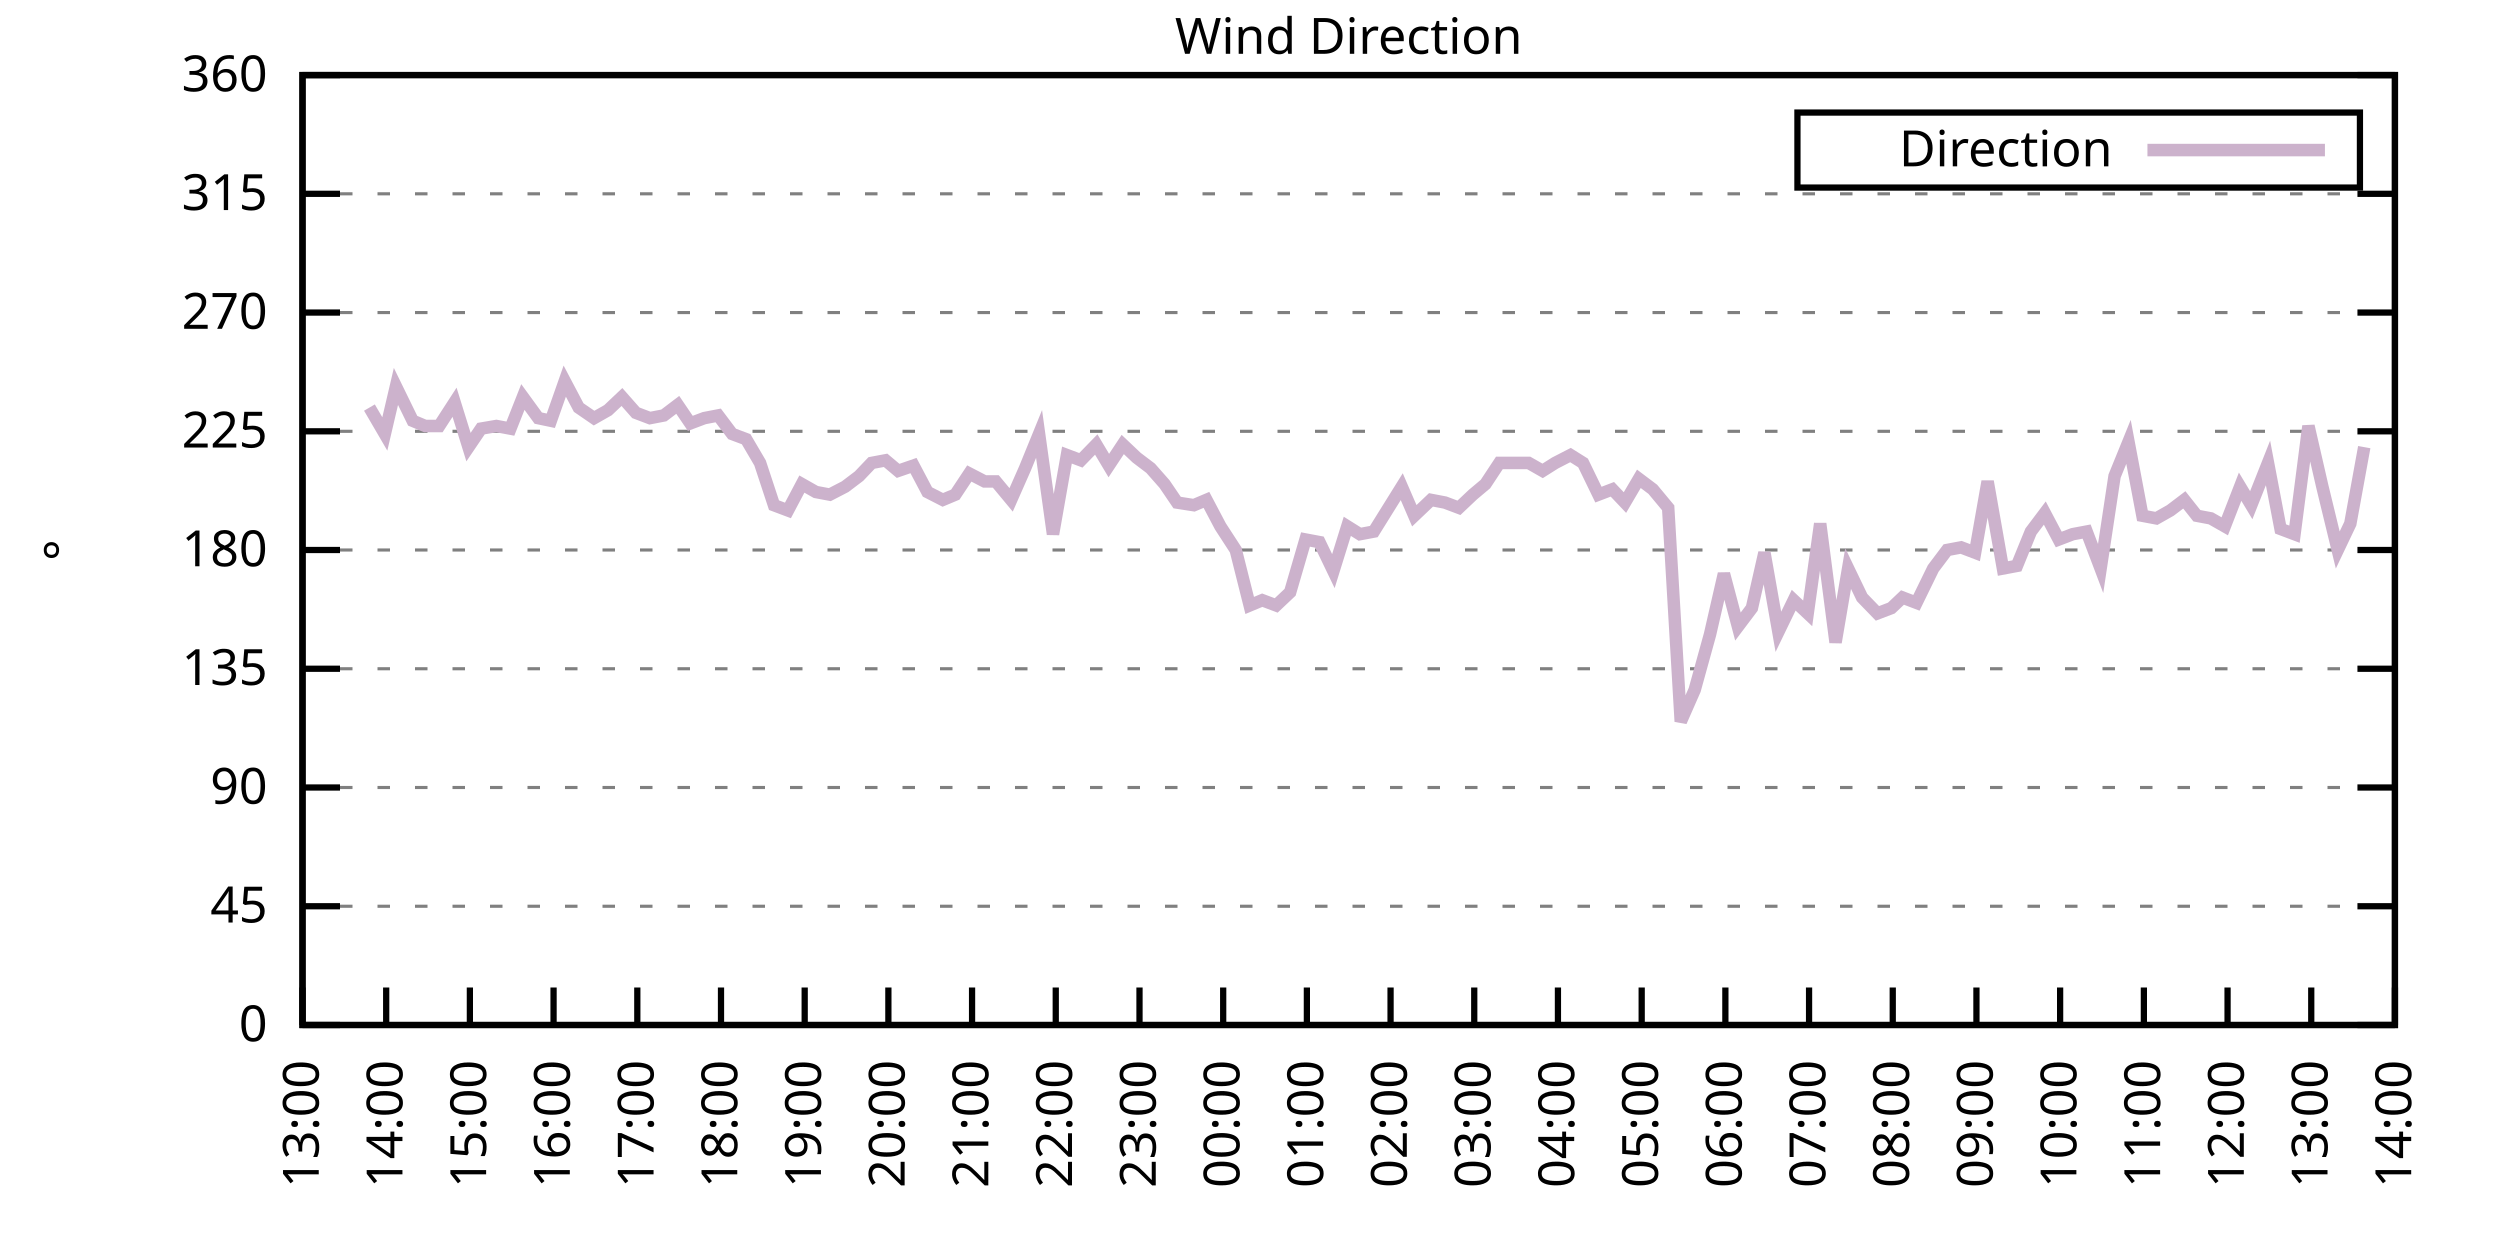
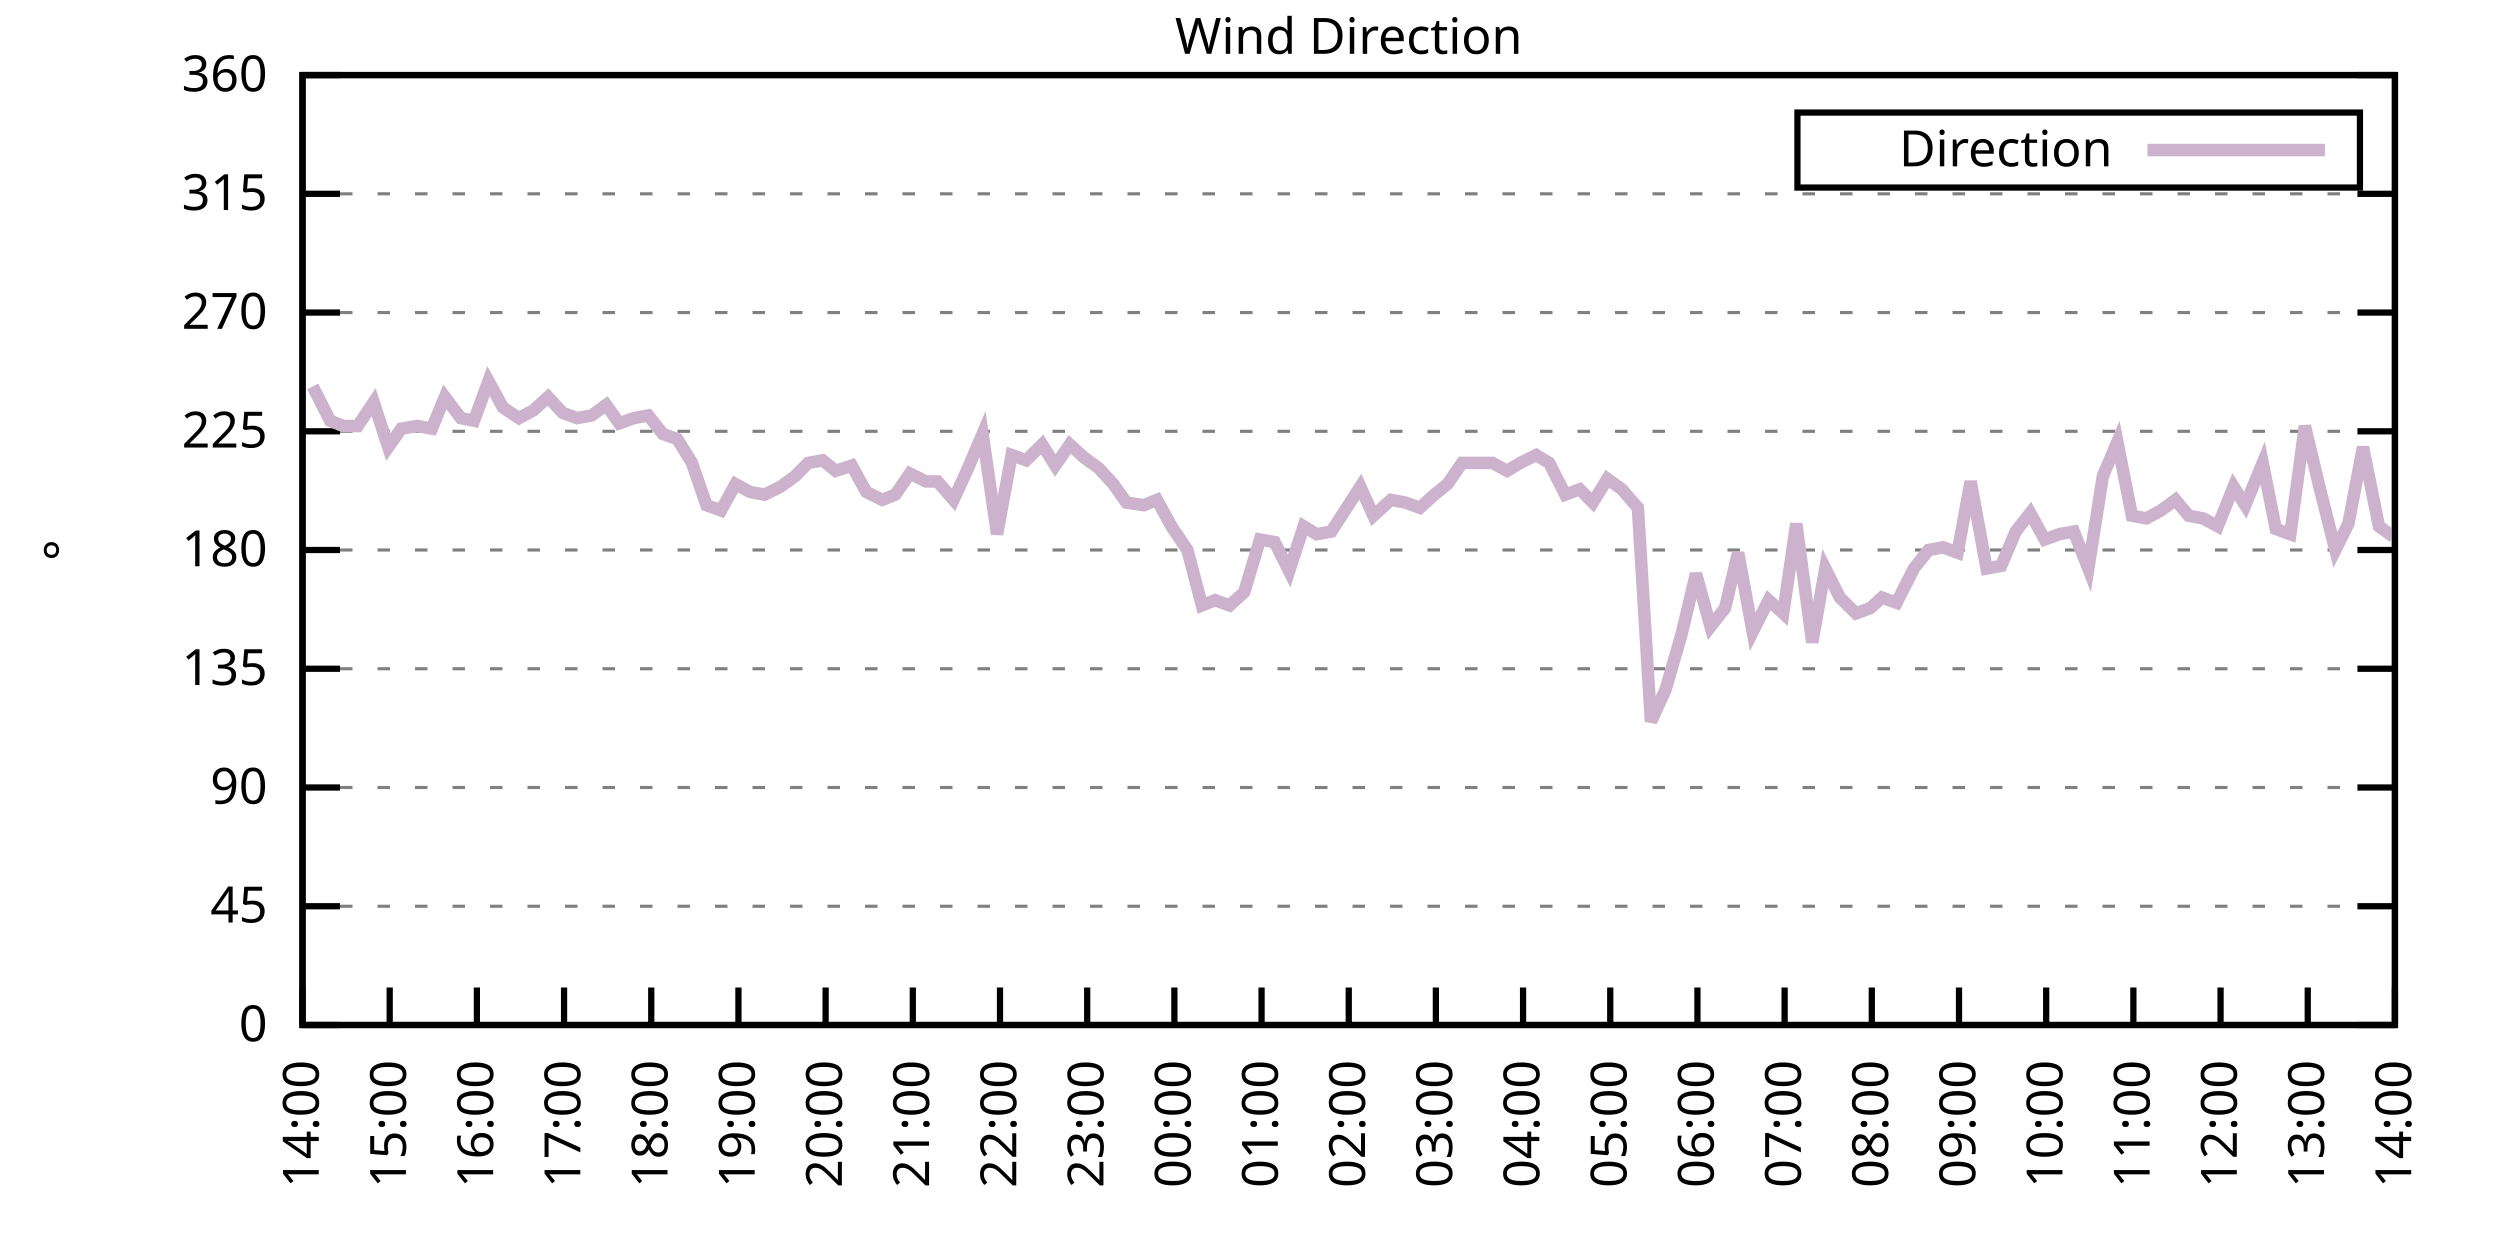
<svg xmlns="http://www.w3.org/2000/svg" xmlns:xlink="http://www.w3.org/1999/xlink" width="400" height="200" viewBox="0 0 400 200">
  <g id="gnuplot_canvas">
    <rect x="0" y="0" width="400" height="200" fill="none" />
    <defs>
      <circle id="gpDot" r="0.5" stroke-width="0.5" stroke="currentColor" />
      <path id="gpPt0" stroke-width="0.333" stroke="currentColor" d="M-1,0 h2 M0,-1 v2" />
      <path id="gpPt1" stroke-width="0.333" stroke="currentColor" d="M-1,-1 L1,1 M1,-1 L-1,1" />
      <path id="gpPt2" stroke-width="0.333" stroke="currentColor" d="M-1,0 L1,0 M0,-1 L0,1 M-1,-1 L1,1 M-1,1 L1,-1" />
      <rect id="gpPt3" stroke-width="0.333" stroke="currentColor" x="-1" y="-1" width="2" height="2" />
      <rect id="gpPt4" stroke-width="0.333" stroke="currentColor" fill="currentColor" x="-1" y="-1" width="2" height="2" />
      <circle id="gpPt5" stroke-width="0.333" stroke="currentColor" cx="0" cy="0" r="1" />
      <use xlink:href="#gpPt5" id="gpPt6" fill="currentColor" stroke="none" />
      <path id="gpPt7" stroke-width="0.333" stroke="currentColor" d="M0,-1.33 L-1.33,0.67 L1.33,0.67 z" />
      <use xlink:href="#gpPt7" id="gpPt8" fill="currentColor" stroke="none" />
      <use xlink:href="#gpPt7" id="gpPt9" stroke="currentColor" transform="rotate(180)" />
      <use xlink:href="#gpPt9" id="gpPt10" fill="currentColor" stroke="none" />
      <use xlink:href="#gpPt3" id="gpPt11" stroke="currentColor" transform="rotate(45)" />
      <use xlink:href="#gpPt11" id="gpPt12" fill="currentColor" stroke="none" />
      <path id="gpPt13" stroke-width="0.333" stroke="currentColor" d="M0,1.330 L1.265,0.411 L0.782,-1.067 L-0.782,-1.076 L-1.265,0.411 z" />
      <use xlink:href="#gpPt13" id="gpPt14" fill="currentColor" stroke="none" />
      <filter id="textbox" filterUnits="objectBoundingBox" x="0" y="0" height="1" width="1">
        <feFlood flood-color="white" flood-opacity="1" result="bgnd" />
        <feComposite in="SourceGraphic" in2="bgnd" operator="atop" />
      </filter>
      <filter id="greybox" filterUnits="objectBoundingBox" x="0" y="0" height="1" width="1">
        <feFlood flood-color="lightgrey" flood-opacity="1" result="grey" />
        <feComposite in="SourceGraphic" in2="grey" operator="atop" />
      </filter>
    </defs>
    <g fill="none" color="white" stroke="currentColor" stroke-width="1.00" stroke-linecap="butt" stroke-linejoin="miter">
</g>
    <g fill="none" color="black" stroke="currentColor" stroke-width="1.00" stroke-linecap="butt" stroke-linejoin="miter">
      <g stroke="none" shape-rendering="crispEdges">
        <polygon fill="rgb(255, 255, 255)" points="48.40,164.00 383.18,164.00 383.18,12.02 48.40,12.02 " />
      </g>
    </g>
    <g fill="none" color="black" stroke="currentColor" stroke-width="1.00" stroke-linecap="butt" stroke-linejoin="miter">
</g>
    <g fill="none" color="black" stroke="black" stroke-width="0.50" stroke-linecap="butt" stroke-linejoin="miter">
</g>
    <g fill="none" color="gray" stroke="currentColor" stroke-width="0.50" stroke-linecap="butt" stroke-linejoin="miter">
      <path stroke="gray" stroke-dasharray="2,4" class="gridline" d="M48.40,164.00 L383.19,164.00  " />
    </g>
    <g fill="none" color="gray" stroke="gray" stroke-width="1.00" stroke-linecap="butt" stroke-linejoin="miter">
</g>
    <g fill="none" color="black" stroke="currentColor" stroke-width="1.00" stroke-linecap="butt" stroke-linejoin="miter">
      <path stroke="black" d="M48.40,164.00 L54.40,164.00 M383.19,164.00 L377.19,164.00  " />
      <g transform="translate(42.80,166.60)" stroke="none" fill="black" font-family="Sans" font-size="8.00" text-anchor="end">
        <text>
          <tspan font-family="Sans"> 0</tspan>
        </text>
      </g>
    </g>
    <g fill="none" color="black" stroke="currentColor" stroke-width="1.00" stroke-linecap="butt" stroke-linejoin="miter">
</g>
    <g fill="none" color="black" stroke="black" stroke-width="0.50" stroke-linecap="butt" stroke-linejoin="miter">
</g>
    <g fill="none" color="gray" stroke="currentColor" stroke-width="0.50" stroke-linecap="butt" stroke-linejoin="miter">
      <path stroke="gray" stroke-dasharray="2,4" class="gridline" d="M48.40,145.00 L383.19,145.00  " />
    </g>
    <g fill="none" color="gray" stroke="gray" stroke-width="1.00" stroke-linecap="butt" stroke-linejoin="miter">
</g>
    <g fill="none" color="black" stroke="currentColor" stroke-width="1.00" stroke-linecap="butt" stroke-linejoin="miter">
      <path stroke="black" d="M48.40,145.00 L54.40,145.00 M383.19,145.00 L377.19,145.00  " />
      <g transform="translate(42.80,147.60)" stroke="none" fill="black" font-family="Sans" font-size="8.00" text-anchor="end">
        <text>
          <tspan font-family="Sans"> 45</tspan>
        </text>
      </g>
    </g>
    <g fill="none" color="black" stroke="currentColor" stroke-width="1.00" stroke-linecap="butt" stroke-linejoin="miter">
</g>
    <g fill="none" color="black" stroke="black" stroke-width="0.50" stroke-linecap="butt" stroke-linejoin="miter">
</g>
    <g fill="none" color="gray" stroke="currentColor" stroke-width="0.50" stroke-linecap="butt" stroke-linejoin="miter">
      <path stroke="gray" stroke-dasharray="2,4" class="gridline" d="M48.40,126.00 L383.19,126.00  " />
    </g>
    <g fill="none" color="gray" stroke="gray" stroke-width="1.00" stroke-linecap="butt" stroke-linejoin="miter">
</g>
    <g fill="none" color="black" stroke="currentColor" stroke-width="1.00" stroke-linecap="butt" stroke-linejoin="miter">
      <path stroke="black" d="M48.40,126.00 L54.40,126.00 M383.19,126.00 L377.19,126.00  " />
      <g transform="translate(42.80,128.60)" stroke="none" fill="black" font-family="Sans" font-size="8.00" text-anchor="end">
        <text>
          <tspan font-family="Sans"> 90</tspan>
        </text>
      </g>
    </g>
    <g fill="none" color="black" stroke="currentColor" stroke-width="1.00" stroke-linecap="butt" stroke-linejoin="miter">
</g>
    <g fill="none" color="black" stroke="black" stroke-width="0.50" stroke-linecap="butt" stroke-linejoin="miter">
</g>
    <g fill="none" color="gray" stroke="currentColor" stroke-width="0.50" stroke-linecap="butt" stroke-linejoin="miter">
      <path stroke="gray" stroke-dasharray="2,4" class="gridline" d="M48.40,107.00 L383.19,107.00  " />
    </g>
    <g fill="none" color="gray" stroke="gray" stroke-width="1.00" stroke-linecap="butt" stroke-linejoin="miter">
</g>
    <g fill="none" color="black" stroke="currentColor" stroke-width="1.00" stroke-linecap="butt" stroke-linejoin="miter">
      <path stroke="black" d="M48.40,107.00 L54.40,107.00 M383.19,107.00 L377.19,107.00  " />
      <g transform="translate(42.80,109.60)" stroke="none" fill="black" font-family="Sans" font-size="8.00" text-anchor="end">
        <text>
          <tspan font-family="Sans"> 135</tspan>
        </text>
      </g>
    </g>
    <g fill="none" color="black" stroke="currentColor" stroke-width="1.00" stroke-linecap="butt" stroke-linejoin="miter">
</g>
    <g fill="none" color="black" stroke="black" stroke-width="0.50" stroke-linecap="butt" stroke-linejoin="miter">
</g>
    <g fill="none" color="gray" stroke="currentColor" stroke-width="0.50" stroke-linecap="butt" stroke-linejoin="miter">
      <path stroke="gray" stroke-dasharray="2,4" class="gridline" d="M48.40,88.00 L383.19,88.00  " />
    </g>
    <g fill="none" color="gray" stroke="gray" stroke-width="1.00" stroke-linecap="butt" stroke-linejoin="miter">
</g>
    <g fill="none" color="black" stroke="currentColor" stroke-width="1.00" stroke-linecap="butt" stroke-linejoin="miter">
      <path stroke="black" d="M48.40,88.00 L54.40,88.00 M383.19,88.00 L377.19,88.00  " />
      <g transform="translate(42.80,90.60)" stroke="none" fill="black" font-family="Sans" font-size="8.00" text-anchor="end">
        <text>
          <tspan font-family="Sans"> 180</tspan>
        </text>
      </g>
    </g>
    <g fill="none" color="black" stroke="currentColor" stroke-width="1.00" stroke-linecap="butt" stroke-linejoin="miter">
</g>
    <g fill="none" color="black" stroke="black" stroke-width="0.50" stroke-linecap="butt" stroke-linejoin="miter">
</g>
    <g fill="none" color="gray" stroke="currentColor" stroke-width="0.50" stroke-linecap="butt" stroke-linejoin="miter">
      <path stroke="gray" stroke-dasharray="2,4" class="gridline" d="M48.40,69.01 L383.19,69.01  " />
    </g>
    <g fill="none" color="gray" stroke="gray" stroke-width="1.00" stroke-linecap="butt" stroke-linejoin="miter">
</g>
    <g fill="none" color="black" stroke="currentColor" stroke-width="1.00" stroke-linecap="butt" stroke-linejoin="miter">
      <path stroke="black" d="M48.40,69.01 L54.40,69.01 M383.19,69.01 L377.19,69.01  " />
      <g transform="translate(42.80,71.61)" stroke="none" fill="black" font-family="Sans" font-size="8.00" text-anchor="end">
        <text>
          <tspan font-family="Sans"> 225</tspan>
        </text>
      </g>
    </g>
    <g fill="none" color="black" stroke="currentColor" stroke-width="1.00" stroke-linecap="butt" stroke-linejoin="miter">
</g>
    <g fill="none" color="black" stroke="black" stroke-width="0.50" stroke-linecap="butt" stroke-linejoin="miter">
</g>
    <g fill="none" color="gray" stroke="currentColor" stroke-width="0.50" stroke-linecap="butt" stroke-linejoin="miter">
      <path stroke="gray" stroke-dasharray="2,4" class="gridline" d="M48.40,50.01 L383.19,50.01  " />
    </g>
    <g fill="none" color="gray" stroke="gray" stroke-width="1.00" stroke-linecap="butt" stroke-linejoin="miter">
</g>
    <g fill="none" color="black" stroke="currentColor" stroke-width="1.00" stroke-linecap="butt" stroke-linejoin="miter">
      <path stroke="black" d="M48.40,50.01 L54.40,50.01 M383.19,50.01 L377.19,50.01  " />
      <g transform="translate(42.80,52.61)" stroke="none" fill="black" font-family="Sans" font-size="8.00" text-anchor="end">
        <text>
          <tspan font-family="Sans"> 270</tspan>
        </text>
      </g>
    </g>
    <g fill="none" color="black" stroke="currentColor" stroke-width="1.00" stroke-linecap="butt" stroke-linejoin="miter">
</g>
    <g fill="none" color="black" stroke="black" stroke-width="0.50" stroke-linecap="butt" stroke-linejoin="miter">
</g>
    <g fill="none" color="gray" stroke="currentColor" stroke-width="0.50" stroke-linecap="butt" stroke-linejoin="miter">
      <path stroke="gray" stroke-dasharray="2,4" class="gridline" d="M48.40,31.01 L383.19,31.01  " />
    </g>
    <g fill="none" color="gray" stroke="gray" stroke-width="1.00" stroke-linecap="butt" stroke-linejoin="miter">
</g>
    <g fill="none" color="black" stroke="currentColor" stroke-width="1.00" stroke-linecap="butt" stroke-linejoin="miter">
      <path stroke="black" d="M48.40,31.01 L54.40,31.01 M383.19,31.01 L377.19,31.01  " />
      <g transform="translate(42.80,33.61)" stroke="none" fill="black" font-family="Sans" font-size="8.00" text-anchor="end">
        <text>
          <tspan font-family="Sans"> 315</tspan>
        </text>
      </g>
    </g>
    <g fill="none" color="black" stroke="currentColor" stroke-width="1.00" stroke-linecap="butt" stroke-linejoin="miter">
</g>
    <g fill="none" color="black" stroke="black" stroke-width="0.50" stroke-linecap="butt" stroke-linejoin="miter">
</g>
    <g fill="none" color="gray" stroke="currentColor" stroke-width="0.50" stroke-linecap="butt" stroke-linejoin="miter">
      <path stroke="gray" stroke-dasharray="2,4" class="gridline" d="M48.40,12.01 L383.19,12.01  " />
    </g>
    <g fill="none" color="gray" stroke="gray" stroke-width="1.00" stroke-linecap="butt" stroke-linejoin="miter">
</g>
    <g fill="none" color="black" stroke="currentColor" stroke-width="1.00" stroke-linecap="butt" stroke-linejoin="miter">
      <path stroke="black" d="M48.40,12.01 L54.40,12.01 M383.19,12.01 L377.19,12.01  " />
      <g transform="translate(42.80,14.61)" stroke="none" fill="black" font-family="Sans" font-size="8.00" text-anchor="end">
        <text>
          <tspan font-family="Sans"> 360</tspan>
        </text>
      </g>
    </g>
    <g fill="none" color="black" stroke="currentColor" stroke-width="1.00" stroke-linecap="butt" stroke-linejoin="miter">
      <path stroke="black" d="M48.40,164.00 L48.40,158.00  " />
      <g transform="translate(51.00,169.60) rotate(270.00)" stroke="none" fill="black" font-family="Sans" font-size="8.00" text-anchor="end">
        <text>
-           <tspan font-family="Sans">13:00</tspan>
-         </text>
-       </g>
-     </g>
-     <g fill="none" color="black" stroke="currentColor" stroke-width="1.00" stroke-linecap="butt" stroke-linejoin="miter">
-       <path stroke="black" d="M61.79,164.00 L61.79,158.00  " />
-       <g transform="translate(64.39,169.60) rotate(270.00)" stroke="none" fill="black" font-family="Sans" font-size="8.00" text-anchor="end">
-         <text>
          <tspan font-family="Sans">14:00</tspan>
        </text>
      </g>
    </g>
    <g fill="none" color="black" stroke="currentColor" stroke-width="1.00" stroke-linecap="butt" stroke-linejoin="miter">
-       <path stroke="black" d="M75.18,164.00 L75.18,158.00  " />
-       <g transform="translate(77.78,169.60) rotate(270.00)" stroke="none" fill="black" font-family="Sans" font-size="8.00" text-anchor="end">
+       <path stroke="black" d="M62.35,164.00 L62.35,158.00  " />
+       <g transform="translate(64.95,169.60) rotate(270.00)" stroke="none" fill="black" font-family="Sans" font-size="8.00" text-anchor="end">
        <text>
          <tspan font-family="Sans">15:00</tspan>
        </text>
      </g>
    </g>
    <g fill="none" color="black" stroke="currentColor" stroke-width="1.00" stroke-linecap="butt" stroke-linejoin="miter">
-       <path stroke="black" d="M88.57,164.00 L88.57,158.00  " />
-       <g transform="translate(91.17,169.60) rotate(270.00)" stroke="none" fill="black" font-family="Sans" font-size="8.00" text-anchor="end">
+       <path stroke="black" d="M76.30,164.00 L76.30,158.00  " />
+       <g transform="translate(78.90,169.60) rotate(270.00)" stroke="none" fill="black" font-family="Sans" font-size="8.00" text-anchor="end">
        <text>
          <tspan font-family="Sans">16:00</tspan>
        </text>
      </g>
    </g>
    <g fill="none" color="black" stroke="currentColor" stroke-width="1.00" stroke-linecap="butt" stroke-linejoin="miter">
-       <path stroke="black" d="M101.97,164.00 L101.97,158.00  " />
-       <g transform="translate(104.57,169.60) rotate(270.00)" stroke="none" fill="black" font-family="Sans" font-size="8.00" text-anchor="end">
+       <path stroke="black" d="M90.25,164.00 L90.25,158.00  " />
+       <g transform="translate(92.85,169.60) rotate(270.00)" stroke="none" fill="black" font-family="Sans" font-size="8.00" text-anchor="end">
        <text>
          <tspan font-family="Sans">17:00</tspan>
        </text>
      </g>
    </g>
    <g fill="none" color="black" stroke="currentColor" stroke-width="1.00" stroke-linecap="butt" stroke-linejoin="miter">
-       <path stroke="black" d="M115.36,164.00 L115.36,158.00  " />
-       <g transform="translate(117.96,169.60) rotate(270.00)" stroke="none" fill="black" font-family="Sans" font-size="8.00" text-anchor="end">
+       <path stroke="black" d="M104.20,164.00 L104.20,158.00  " />
+       <g transform="translate(106.80,169.60) rotate(270.00)" stroke="none" fill="black" font-family="Sans" font-size="8.00" text-anchor="end">
        <text>
          <tspan font-family="Sans">18:00</tspan>
        </text>
      </g>
    </g>
    <g fill="none" color="black" stroke="currentColor" stroke-width="1.00" stroke-linecap="butt" stroke-linejoin="miter">
-       <path stroke="black" d="M128.75,164.00 L128.75,158.00  " />
-       <g transform="translate(131.35,169.60) rotate(270.00)" stroke="none" fill="black" font-family="Sans" font-size="8.00" text-anchor="end">
+       <path stroke="black" d="M118.15,164.00 L118.15,158.00  " />
+       <g transform="translate(120.75,169.60) rotate(270.00)" stroke="none" fill="black" font-family="Sans" font-size="8.00" text-anchor="end">
        <text>
          <tspan font-family="Sans">19:00</tspan>
        </text>
      </g>
    </g>
    <g fill="none" color="black" stroke="currentColor" stroke-width="1.00" stroke-linecap="butt" stroke-linejoin="miter">
-       <path stroke="black" d="M142.14,164.00 L142.14,158.00  " />
-       <g transform="translate(144.74,169.60) rotate(270.00)" stroke="none" fill="black" font-family="Sans" font-size="8.00" text-anchor="end">
+       <path stroke="black" d="M132.10,164.00 L132.10,158.00  " />
+       <g transform="translate(134.70,169.60) rotate(270.00)" stroke="none" fill="black" font-family="Sans" font-size="8.00" text-anchor="end">
        <text>
          <tspan font-family="Sans">20:00</tspan>
        </text>
      </g>
    </g>
    <g fill="none" color="black" stroke="currentColor" stroke-width="1.00" stroke-linecap="butt" stroke-linejoin="miter">
-       <path stroke="black" d="M155.53,164.00 L155.53,158.00  " />
-       <g transform="translate(158.13,169.60) rotate(270.00)" stroke="none" fill="black" font-family="Sans" font-size="8.00" text-anchor="end">
+       <path stroke="black" d="M146.05,164.00 L146.05,158.00  " />
+       <g transform="translate(148.65,169.60) rotate(270.00)" stroke="none" fill="black" font-family="Sans" font-size="8.00" text-anchor="end">
        <text>
          <tspan font-family="Sans">21:00</tspan>
        </text>
      </g>
    </g>
    <g fill="none" color="black" stroke="currentColor" stroke-width="1.00" stroke-linecap="butt" stroke-linejoin="miter">
-       <path stroke="black" d="M168.92,164.00 L168.92,158.00  " />
-       <g transform="translate(171.52,169.60) rotate(270.00)" stroke="none" fill="black" font-family="Sans" font-size="8.00" text-anchor="end">
+       <path stroke="black" d="M160.00,164.00 L160.00,158.00  " />
+       <g transform="translate(162.60,169.60) rotate(270.00)" stroke="none" fill="black" font-family="Sans" font-size="8.00" text-anchor="end">
        <text>
          <tspan font-family="Sans">22:00</tspan>
        </text>
      </g>
    </g>
    <g fill="none" color="black" stroke="currentColor" stroke-width="1.00" stroke-linecap="butt" stroke-linejoin="miter">
-       <path stroke="black" d="M182.32,164.00 L182.32,158.00  " />
-       <g transform="translate(184.92,169.60) rotate(270.00)" stroke="none" fill="black" font-family="Sans" font-size="8.00" text-anchor="end">
+       <path stroke="black" d="M173.95,164.00 L173.95,158.00  " />
+       <g transform="translate(176.55,169.60) rotate(270.00)" stroke="none" fill="black" font-family="Sans" font-size="8.00" text-anchor="end">
        <text>
          <tspan font-family="Sans">23:00</tspan>
        </text>
      </g>
    </g>
    <g fill="none" color="black" stroke="currentColor" stroke-width="1.00" stroke-linecap="butt" stroke-linejoin="miter">
-       <path stroke="black" d="M195.71,164.00 L195.71,158.00  " />
-       <g transform="translate(198.31,169.60) rotate(270.00)" stroke="none" fill="black" font-family="Sans" font-size="8.00" text-anchor="end">
+       <path stroke="black" d="M187.90,164.00 L187.90,158.00  " />
+       <g transform="translate(190.50,169.60) rotate(270.00)" stroke="none" fill="black" font-family="Sans" font-size="8.00" text-anchor="end">
        <text>
          <tspan font-family="Sans">00:00</tspan>
        </text>
      </g>
    </g>
    <g fill="none" color="black" stroke="currentColor" stroke-width="1.00" stroke-linecap="butt" stroke-linejoin="miter">
-       <path stroke="black" d="M209.10,164.00 L209.10,158.00  " />
-       <g transform="translate(211.70,169.60) rotate(270.00)" stroke="none" fill="black" font-family="Sans" font-size="8.00" text-anchor="end">
+       <path stroke="black" d="M201.85,164.00 L201.85,158.00  " />
+       <g transform="translate(204.45,169.60) rotate(270.00)" stroke="none" fill="black" font-family="Sans" font-size="8.00" text-anchor="end">
        <text>
          <tspan font-family="Sans">01:00</tspan>
        </text>
      </g>
    </g>
    <g fill="none" color="black" stroke="currentColor" stroke-width="1.00" stroke-linecap="butt" stroke-linejoin="miter">
-       <path stroke="black" d="M222.49,164.00 L222.49,158.00  " />
-       <g transform="translate(225.09,169.60) rotate(270.00)" stroke="none" fill="black" font-family="Sans" font-size="8.00" text-anchor="end">
+       <path stroke="black" d="M215.80,164.00 L215.80,158.00  " />
+       <g transform="translate(218.40,169.60) rotate(270.00)" stroke="none" fill="black" font-family="Sans" font-size="8.00" text-anchor="end">
        <text>
          <tspan font-family="Sans">02:00</tspan>
        </text>
      </g>
    </g>
    <g fill="none" color="black" stroke="currentColor" stroke-width="1.00" stroke-linecap="butt" stroke-linejoin="miter">
-       <path stroke="black" d="M235.88,164.00 L235.88,158.00  " />
-       <g transform="translate(238.48,169.60) rotate(270.00)" stroke="none" fill="black" font-family="Sans" font-size="8.00" text-anchor="end">
+       <path stroke="black" d="M229.74,164.00 L229.74,158.00  " />
+       <g transform="translate(232.34,169.60) rotate(270.00)" stroke="none" fill="black" font-family="Sans" font-size="8.00" text-anchor="end">
        <text>
          <tspan font-family="Sans">03:00</tspan>
        </text>
      </g>
    </g>
    <g fill="none" color="black" stroke="currentColor" stroke-width="1.00" stroke-linecap="butt" stroke-linejoin="miter">
-       <path stroke="black" d="M249.27,164.00 L249.27,158.00  " />
-       <g transform="translate(251.87,169.60) rotate(270.00)" stroke="none" fill="black" font-family="Sans" font-size="8.00" text-anchor="end">
+       <path stroke="black" d="M243.69,164.00 L243.69,158.00  " />
+       <g transform="translate(246.29,169.60) rotate(270.00)" stroke="none" fill="black" font-family="Sans" font-size="8.00" text-anchor="end">
        <text>
          <tspan font-family="Sans">04:00</tspan>
        </text>
      </g>
    </g>
    <g fill="none" color="black" stroke="currentColor" stroke-width="1.00" stroke-linecap="butt" stroke-linejoin="miter">
-       <path stroke="black" d="M262.67,164.00 L262.67,158.00  " />
-       <g transform="translate(265.27,169.60) rotate(270.00)" stroke="none" fill="black" font-family="Sans" font-size="8.00" text-anchor="end">
+       <path stroke="black" d="M257.64,164.00 L257.64,158.00  " />
+       <g transform="translate(260.24,169.60) rotate(270.00)" stroke="none" fill="black" font-family="Sans" font-size="8.00" text-anchor="end">
        <text>
          <tspan font-family="Sans">05:00</tspan>
        </text>
      </g>
    </g>
    <g fill="none" color="black" stroke="currentColor" stroke-width="1.00" stroke-linecap="butt" stroke-linejoin="miter">
-       <path stroke="black" d="M276.06,164.00 L276.06,158.00  " />
-       <g transform="translate(278.66,169.60) rotate(270.00)" stroke="none" fill="black" font-family="Sans" font-size="8.00" text-anchor="end">
+       <path stroke="black" d="M271.59,164.00 L271.59,158.00  " />
+       <g transform="translate(274.19,169.60) rotate(270.00)" stroke="none" fill="black" font-family="Sans" font-size="8.00" text-anchor="end">
        <text>
          <tspan font-family="Sans">06:00</tspan>
        </text>
      </g>
    </g>
    <g fill="none" color="black" stroke="currentColor" stroke-width="1.00" stroke-linecap="butt" stroke-linejoin="miter">
-       <path stroke="black" d="M289.45,164.00 L289.45,158.00  " />
-       <g transform="translate(292.05,169.60) rotate(270.00)" stroke="none" fill="black" font-family="Sans" font-size="8.00" text-anchor="end">
+       <path stroke="black" d="M285.54,164.00 L285.54,158.00  " />
+       <g transform="translate(288.14,169.60) rotate(270.00)" stroke="none" fill="black" font-family="Sans" font-size="8.00" text-anchor="end">
        <text>
          <tspan font-family="Sans">07:00</tspan>
        </text>
      </g>
    </g>
    <g fill="none" color="black" stroke="currentColor" stroke-width="1.00" stroke-linecap="butt" stroke-linejoin="miter">
-       <path stroke="black" d="M302.84,164.00 L302.84,158.00  " />
-       <g transform="translate(305.44,169.60) rotate(270.00)" stroke="none" fill="black" font-family="Sans" font-size="8.00" text-anchor="end">
+       <path stroke="black" d="M299.49,164.00 L299.49,158.00  " />
+       <g transform="translate(302.09,169.60) rotate(270.00)" stroke="none" fill="black" font-family="Sans" font-size="8.00" text-anchor="end">
        <text>
          <tspan font-family="Sans">08:00</tspan>
        </text>
      </g>
    </g>
    <g fill="none" color="black" stroke="currentColor" stroke-width="1.00" stroke-linecap="butt" stroke-linejoin="miter">
-       <path stroke="black" d="M316.23,164.00 L316.23,158.00  " />
-       <g transform="translate(318.83,169.60) rotate(270.00)" stroke="none" fill="black" font-family="Sans" font-size="8.00" text-anchor="end">
+       <path stroke="black" d="M313.44,164.00 L313.44,158.00  " />
+       <g transform="translate(316.04,169.60) rotate(270.00)" stroke="none" fill="black" font-family="Sans" font-size="8.00" text-anchor="end">
        <text>
          <tspan font-family="Sans">09:00</tspan>
        </text>
      </g>
    </g>
    <g fill="none" color="black" stroke="currentColor" stroke-width="1.00" stroke-linecap="butt" stroke-linejoin="miter">
-       <path stroke="black" d="M329.62,164.00 L329.62,158.00  " />
-       <g transform="translate(332.22,169.60) rotate(270.00)" stroke="none" fill="black" font-family="Sans" font-size="8.00" text-anchor="end">
+       <path stroke="black" d="M327.39,164.00 L327.39,158.00  " />
+       <g transform="translate(329.99,169.60) rotate(270.00)" stroke="none" fill="black" font-family="Sans" font-size="8.00" text-anchor="end">
        <text>
          <tspan font-family="Sans">10:00</tspan>
        </text>
      </g>
    </g>
    <g fill="none" color="black" stroke="currentColor" stroke-width="1.00" stroke-linecap="butt" stroke-linejoin="miter">
-       <path stroke="black" d="M343.02,164.00 L343.02,158.00  " />
-       <g transform="translate(345.62,169.60) rotate(270.00)" stroke="none" fill="black" font-family="Sans" font-size="8.00" text-anchor="end">
+       <path stroke="black" d="M341.34,164.00 L341.34,158.00  " />
+       <g transform="translate(343.94,169.60) rotate(270.00)" stroke="none" fill="black" font-family="Sans" font-size="8.00" text-anchor="end">
        <text>
          <tspan font-family="Sans">11:00</tspan>
        </text>
      </g>
    </g>
    <g fill="none" color="black" stroke="currentColor" stroke-width="1.00" stroke-linecap="butt" stroke-linejoin="miter">
-       <path stroke="black" d="M356.41,164.00 L356.41,158.00  " />
-       <g transform="translate(359.01,169.60) rotate(270.00)" stroke="none" fill="black" font-family="Sans" font-size="8.00" text-anchor="end">
+       <path stroke="black" d="M355.29,164.00 L355.29,158.00  " />
+       <g transform="translate(357.89,169.60) rotate(270.00)" stroke="none" fill="black" font-family="Sans" font-size="8.00" text-anchor="end">
        <text>
          <tspan font-family="Sans">12:00</tspan>
        </text>
      </g>
    </g>
    <g fill="none" color="black" stroke="currentColor" stroke-width="1.00" stroke-linecap="butt" stroke-linejoin="miter">
-       <path stroke="black" d="M369.80,164.00 L369.80,158.00  " />
-       <g transform="translate(372.40,169.60) rotate(270.00)" stroke="none" fill="black" font-family="Sans" font-size="8.00" text-anchor="end">
+       <path stroke="black" d="M369.24,164.00 L369.24,158.00  " />
+       <g transform="translate(371.84,169.60) rotate(270.00)" stroke="none" fill="black" font-family="Sans" font-size="8.00" text-anchor="end">
        <text>
          <tspan font-family="Sans">13:00</tspan>
        </text>
      </g>
    </g>
    <g fill="none" color="black" stroke="currentColor" stroke-width="1.00" stroke-linecap="butt" stroke-linejoin="miter">
      <path stroke="black" d="M383.19,164.00 L383.19,158.00  " />
      <g transform="translate(385.79,169.60) rotate(270.00)" stroke="none" fill="black" font-family="Sans" font-size="8.00" text-anchor="end">
        <text>
          <tspan font-family="Sans">14:00</tspan>
        </text>
      </g>
    </g>
    <g fill="none" color="black" stroke="currentColor" stroke-width="1.00" stroke-linecap="butt" stroke-linejoin="miter">
</g>
    <g fill="none" color="black" stroke="currentColor" stroke-width="1.00" stroke-linecap="butt" stroke-linejoin="miter">
      <path stroke="black" d="M48.40,12.01 L48.40,164.00 L383.19,164.00 L383.19,12.01 L48.40,12.01 Z  " />
    </g>
    <g fill="none" color="black" stroke="currentColor" stroke-width="1.00" stroke-linecap="butt" stroke-linejoin="miter">
</g>
    <g fill="none" color="black" stroke="currentColor" stroke-width="1.00" stroke-linecap="butt" stroke-linejoin="miter">
      <path stroke="black" d="M287.59,30.01 L287.59,18.01 L377.59,18.01 L377.59,30.01 L287.59,30.01 Z  " />
    </g>
    <g id="Wind_direction_plot_1">
      <g fill="none" color="white" stroke="black" stroke-width="2.00" stroke-linecap="butt" stroke-linejoin="miter">
</g>
      <g fill="none" color="black" stroke="currentColor" stroke-width="2.00" stroke-linecap="butt" stroke-linejoin="miter">
        <g transform="translate(337.99,26.61)" stroke="none" fill="black" font-family="Sans" font-size="8.00" text-anchor="end">
          <text>
            <tspan font-family="Sans">Direction</tspan>
          </text>
        </g>
      </g>
      <g fill="none" color="black" stroke="currentColor" stroke-width="2.00" stroke-linecap="butt" stroke-linejoin="miter">
-         <path stroke="rgb(204, 178, 204)" d="M343.59,24.01 L371.99,24.01 M59.11,65.21 L61.57,69.43 L63.35,61.83 L66.03,67.32 L68.04,68.16 L70.27,68.16   L72.73,64.36 L74.96,71.54 L76.97,68.58 L79.42,68.16 L81.66,68.58 L83.66,63.52 L86.12,66.90 L88.13,67.32   L90.36,60.98 L92.59,65.21 L95.05,66.90 L97.28,65.63 L99.51,63.52 L101.74,66.05 L103.98,66.90 L106.21,66.47   L108.44,64.78 L110.45,67.74 L112.68,66.90 L114.91,66.47 L117.14,69.43 L119.38,70.27 L121.61,74.07 L123.84,80.83   L126.07,81.67 L128.30,77.45 L130.54,78.72 L132.77,79.14 L135.22,77.87 L137.45,76.18 L139.46,74.07 L141.69,73.65   L143.70,75.34 L146.16,74.49 L148.39,78.72 L150.85,79.98 L152.85,79.14 L155.09,75.76 L157.54,77.03 L159.33,77.03   L161.78,79.98 L164.01,74.92 L166.25,69.43 L168.48,85.47 L170.71,72.81 L172.94,73.65 L175.40,71.12 L177.41,74.49   L179.64,71.12 L181.87,73.23 L184.10,74.92 L186.33,77.45 L188.34,80.41 L191.02,80.83 L193.03,79.98 L195.26,84.21   L197.72,88.00 L199.95,96.87 L201.96,96.03 L204.19,96.87 L206.42,94.76 L208.88,86.32 L211.11,86.74 L213.34,91.38   L215.57,84.21 L217.58,85.47 L219.81,85.05 L224.28,77.87 L226.29,82.52 L228.96,79.98 L231.20,80.41 L233.43,81.25   L235.66,79.14 L237.67,77.45 L239.90,74.07 L242.36,74.07 L244.59,74.07 L246.82,75.34 L248.83,74.07 L251.28,72.81   L253.29,74.07 L255.75,79.14 L257.98,78.29 L259.99,80.41 L262.22,76.61 L264.45,78.29 L266.91,81.25 L268.92,115.45   L271.15,110.38 L273.60,101.52 L275.83,91.80 L278.07,100.25 L280.30,97.29 L282.31,88.43 L284.54,101.09 L286.99,96.03   L289.23,98.14 L291.23,83.78 L293.69,102.78 L295.70,90.96 L297.93,95.60 L300.39,98.14 L302.62,97.29 L304.40,95.60   L306.63,96.45 L309.31,90.96 L311.54,88.00 L313.78,87.58 L316.01,88.43 L318.02,77.03 L320.47,90.96 L322.70,90.54   L324.94,85.05 L327.17,82.09 L329.40,86.32 L331.63,85.47 L333.86,85.05 L336.10,90.96 L338.33,76.18 L340.56,70.70   L342.79,82.52 L345.02,82.94 L347.26,81.67 L349.49,79.98 L351.50,82.52 L353.73,82.94 L355.96,84.21 L358.42,77.87   L360.20,80.83 L362.88,74.07 L364.89,84.63 L367.12,85.47 L369.35,68.16 L371.58,77.87 L374.04,88.00 L376.05,83.78   L378.28,71.54  " />
+         <path stroke="rgb(204, 178, 204)" d="M343.59,24.01 L371.99,24.01 M50.03,61.83 L52.82,67.32 L54.91,68.16 L57.23,68.16 L59.79,64.36 L62.12,71.54   L64.21,68.58 L66.77,68.16 L69.09,68.58 L71.18,63.52 L73.74,66.90 L75.83,67.32 L78.16,60.98 L80.48,65.21   L83.04,66.90 L85.37,65.63 L87.69,63.52 L90.02,66.05 L92.34,66.90 L94.67,66.47 L96.99,64.78 L99.08,67.74   L101.41,66.90 L103.73,66.47 L106.06,69.43 L108.38,70.27 L110.71,74.07 L113.03,80.83 L115.36,81.67 L117.68,77.45   L120.01,78.72 L122.33,79.14 L124.89,77.87 L127.22,76.18 L129.31,74.07 L131.63,73.65 L133.72,75.34 L136.28,74.49   L138.61,78.72 L141.16,79.98 L143.26,79.14 L145.58,75.76 L148.14,77.03 L150.00,77.03 L152.56,79.98 L154.88,74.92   L157.21,69.43 L159.53,85.47 L161.86,72.81 L164.18,73.65 L166.74,71.12 L168.83,74.49 L171.16,71.12 L173.48,73.23   L175.81,74.92 L178.13,77.45 L180.22,80.41 L183.01,80.83 L185.11,79.98 L187.43,84.21 L189.99,88.00 L192.31,96.87   L194.41,96.03 L196.73,96.87 L199.06,94.76 L201.61,86.32 L203.94,86.74 L206.26,91.38 L208.59,84.21 L210.68,85.47   L213.01,85.05 L217.65,77.87 L219.75,82.52 L222.54,79.98 L224.86,80.41 L227.19,81.25 L229.51,79.14 L231.60,77.45   L233.93,74.07 L236.49,74.07 L238.81,74.07 L241.14,75.34 L243.23,74.07 L245.79,72.81 L247.88,74.07 L250.44,79.14   L252.76,78.29 L254.85,80.41 L257.18,76.61 L259.50,78.29 L262.06,81.25 L264.15,115.45 L266.48,110.38 L269.04,101.52   L271.36,91.80 L273.69,100.25 L276.01,97.29 L278.10,88.43 L280.43,101.09 L282.99,96.03 L285.31,98.14 L287.40,83.78   L289.96,102.78 L292.05,90.96 L294.38,95.60 L296.94,98.14 L299.26,97.29 L301.12,95.60 L303.44,96.45 L306.23,90.96   L308.56,88.00 L310.88,87.58 L313.21,88.43 L315.30,77.03 L317.86,90.96 L320.18,90.54 L322.51,85.05 L324.83,82.09   L327.16,86.32 L329.48,85.47 L331.81,85.05 L334.13,90.96 L336.46,76.18 L338.78,70.70 L341.11,82.52 L343.43,82.94   L345.76,81.67 L348.08,79.98 L350.18,82.52 L352.50,82.94 L354.83,84.21 L357.38,77.87 L359.24,80.83 L362.03,74.07   L364.13,84.63 L366.45,85.47 L368.78,68.16 L371.10,77.87 L373.66,88.00 L375.75,83.78 L378.08,71.54 L380.63,84.21   L382.96,85.89  " />
      </g>
    </g>
    <g fill="none" color="black" stroke="currentColor" stroke-width="2.00" stroke-linecap="butt" stroke-linejoin="miter">
</g>
    <g fill="none" color="black" stroke="black" stroke-width="1.00" stroke-linecap="butt" stroke-linejoin="miter">
</g>
    <g fill="none" color="black" stroke="currentColor" stroke-width="1.00" stroke-linecap="butt" stroke-linejoin="miter">
      <path stroke="black" d="M48.40,12.01 L48.40,164.00 L383.19,164.00 L383.19,12.01 L48.40,12.01 Z  " />
      <g transform="translate(12.80,88.01) rotate(270.00)" stroke="none" fill="black" font-family="Sans" font-size="8.00" text-anchor="middle">
        <text>
          <tspan font-family="Sans">°</tspan>
        </text>
      </g>
    </g>
    <g fill="none" color="black" stroke="currentColor" stroke-width="1.00" stroke-linecap="butt" stroke-linejoin="miter">
</g>
    <g fill="none" color="black" stroke="currentColor" stroke-width="1.00" stroke-linecap="butt" stroke-linejoin="miter">
      <g transform="translate(215.79,8.61)" stroke="none" fill="black" font-family="Sans" font-size="8.00" text-anchor="middle">
        <text>
          <tspan font-family="Sans">Wind Direction</tspan>
        </text>
      </g>
    </g>
    <g fill="none" color="black" stroke="currentColor" stroke-width="1.00" stroke-linecap="butt" stroke-linejoin="miter">
</g>
  </g>
</svg>
